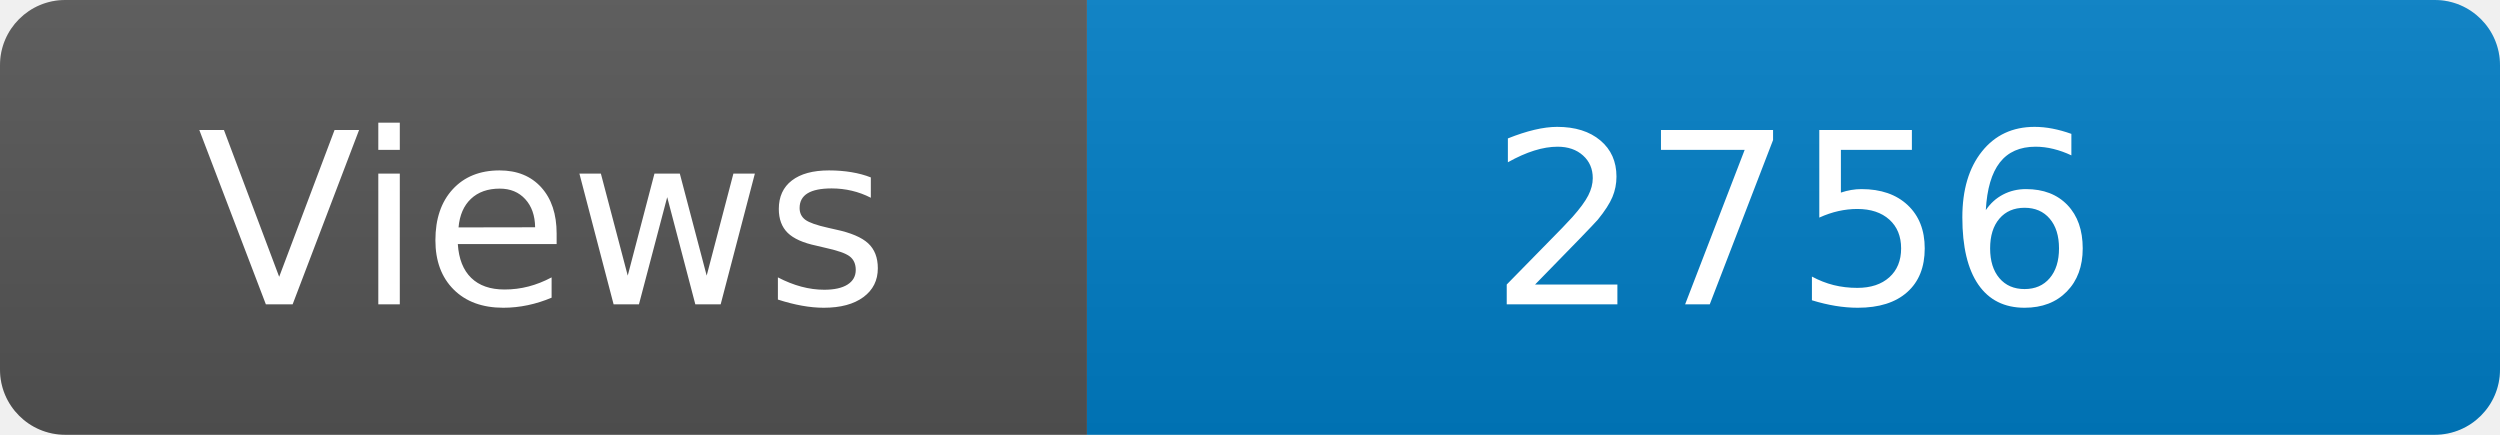
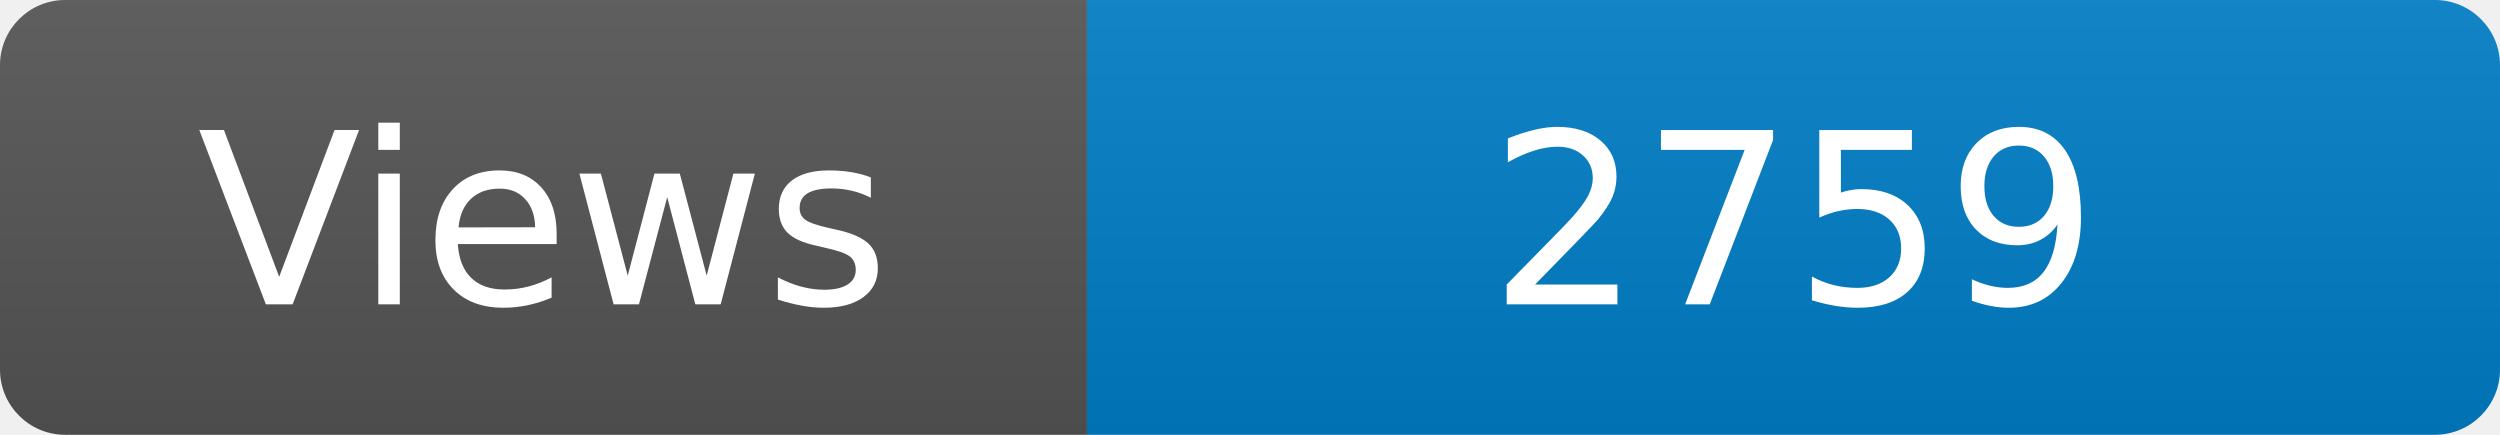
<svg xmlns="http://www.w3.org/2000/svg" width="115" height="20" role="img" aria-label="Maintained?: yes">
  <linearGradient id="s" x2="0" y2="100%">
    <stop offset="0" stop-color="#bbb" stop-opacity=".1" />
    <stop offset="1" stop-opacity=".1" />
  </linearGradient>
  <clipPath id="r">
    <rect width="115" height="20" rx="3" fill="#fff" />
  </clipPath>
  <g clip-path="url(#r)">
    <rect width="50" height="20" fill="#555" />
    <rect x="50" width="160" height="20" fill="#007ec6" />
    <rect width="115" height="20" fill="url(#s)" />
  </g>
  <g fill="#fff" text-anchor="middle" font-family="Verdana,Geneva,DejaVu Sans,sans-serif" font-size="110">
    <text x="250" y="140" transform="scale(.1)" fill="#fff">Views</text>
-     <text x="825" y="140" transform="scale(.1)" fill="#fff">2756</text>
+     <text x="825" y="140" transform="scale(.1)" fill="#fff">2759</text>
  </g>
</svg>
